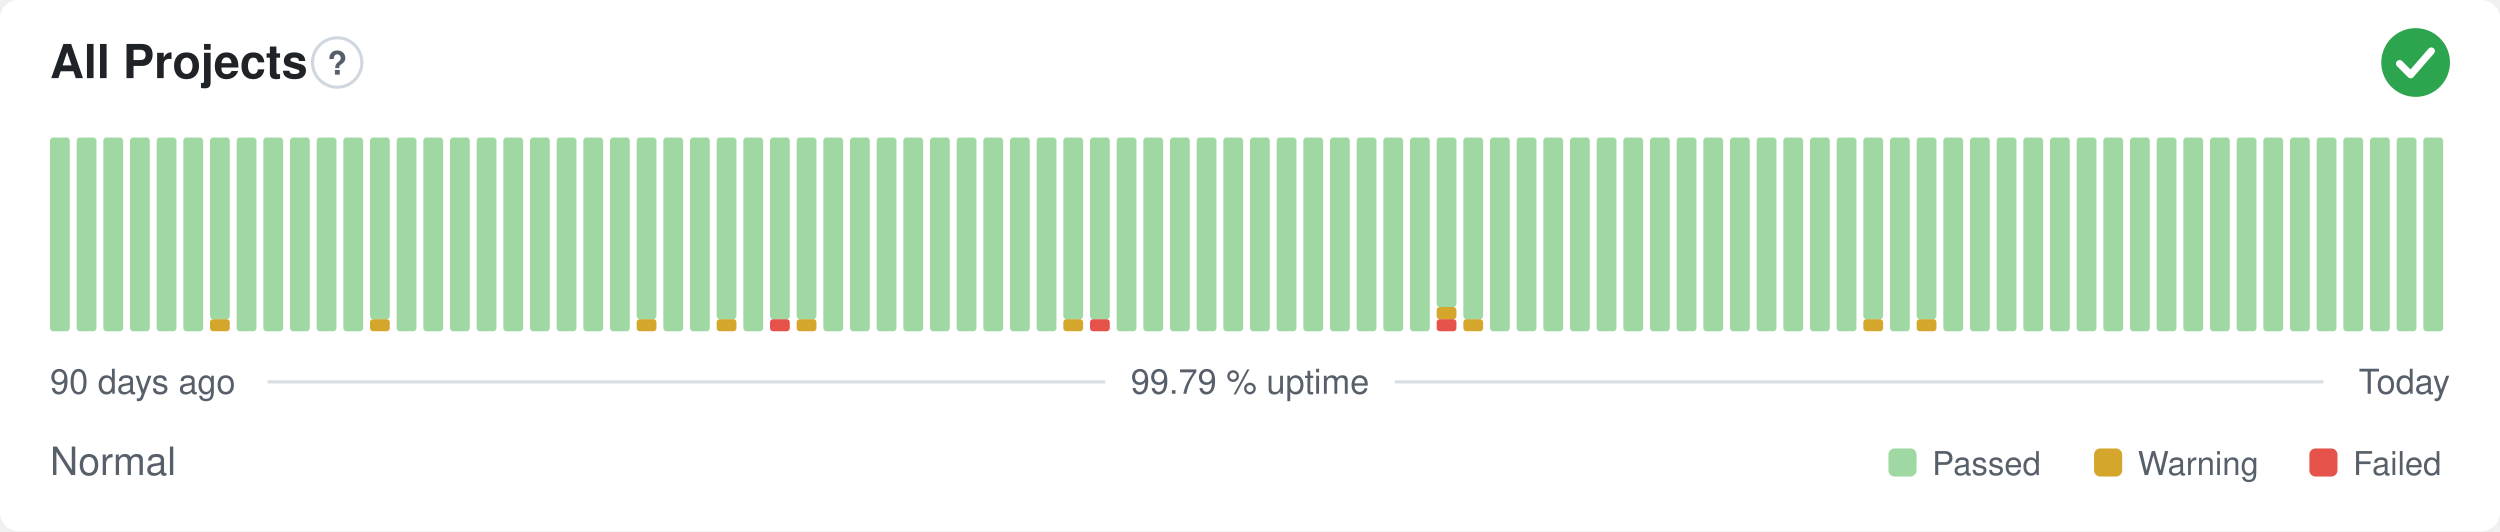
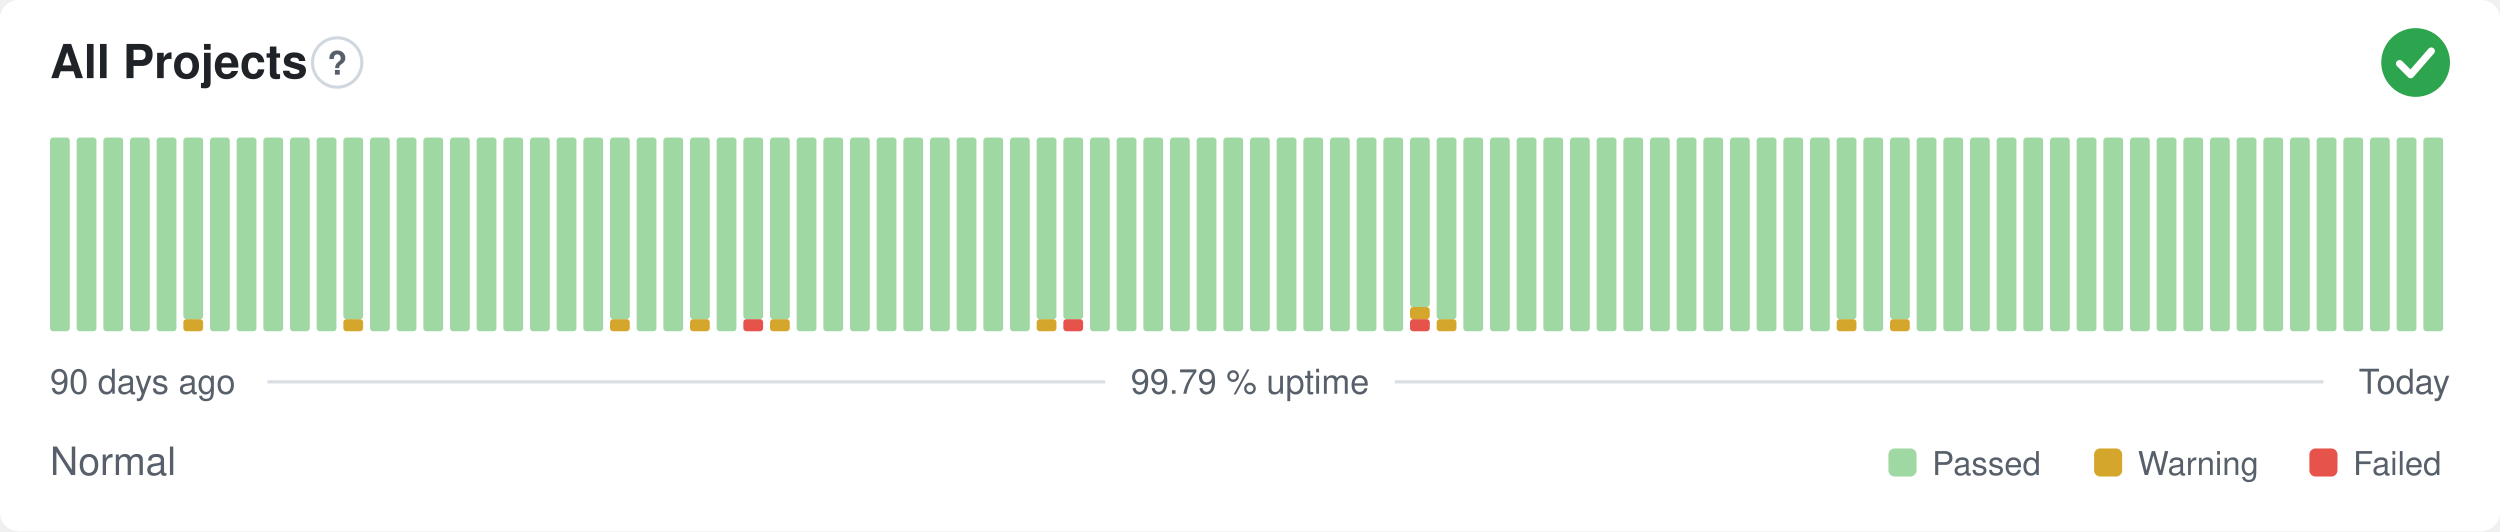
<svg xmlns="http://www.w3.org/2000/svg" width="800" height="170" viewBox="0 0 800 170" role="img" aria-label="All Projects: Normal, 99.79 % uptime over the last 90 days" font-family="-apple-system,BlinkMacSystemFont,'Segoe UI',Helvetica,Arial,sans-serif">
  <style>
    @media (prefers-color-scheme: dark) {
      .bg { fill: #0d1117 }
      .title { fill: #e6edf3 }
      .muted { fill: #8b949e }
      .hint { stroke: #30363d }
      .rule { stroke: #30363d }
      .nodata { fill: #21262d }
    }
  </style>
  <rect class="bg" width="800" height="170" rx="6" fill="#ffffff" />
  <text class="title" x="16" y="25" font-size="15" font-weight="600" fill="#1f2328">All Projects</text>
  <circle class="hint" cx="107.9" cy="20" r="7.9" fill="none" stroke="#d0d7de" stroke-width="1" />
  <text class="muted" x="107.9" y="23.9" text-anchor="middle" font-size="10.4" font-weight="700" fill="#57606a">?</text>
  <circle cx="773" cy="20" r="11" fill="#2da44e" />
  <path d="M767.87 20.37l3.54 3.54 6.60 -7.58" fill="none" stroke="#fff" stroke-width="2.31" stroke-linecap="round" stroke-linejoin="round" />
  <rect x="16.00" y="44.00" width="6.33" height="62.00" rx="1" fill="#9fd8a3" />
  <rect x="24.53" y="44.00" width="6.33" height="62.00" rx="1" fill="#9fd8a3" />
  <rect x="33.07" y="44.00" width="6.33" height="62.00" rx="1" fill="#9fd8a3" />
  <rect x="41.60" y="44.00" width="6.33" height="62.00" rx="1" fill="#9fd8a3" />
  <rect x="50.13" y="44.00" width="6.33" height="62.00" rx="1" fill="#9fd8a3" />
-   <rect x="58.67" y="44.00" width="6.33" height="62.00" rx="1" fill="#9fd8a3" />
-   <rect x="67.20" y="102.13" width="6.33" height="3.88" rx="1" fill="#d4a72c" />
-   <rect x="67.20" y="44.00" width="6.33" height="58.13" rx="1" fill="#9fd8a3" />
+   <rect x="58.67" y="102.13" width="6.33" height="3.88" rx="1" fill="#d4a72c" />
+   <rect x="58.67" y="44.00" width="6.33" height="58.13" rx="1" fill="#9fd8a3" />
+   <rect x="67.20" y="44.00" width="6.33" height="62.00" rx="1" fill="#9fd8a3" />
  <rect x="75.73" y="44.00" width="6.33" height="62.00" rx="1" fill="#9fd8a3" />
  <rect x="84.27" y="44.00" width="6.33" height="62.00" rx="1" fill="#9fd8a3" />
  <rect x="92.80" y="44.00" width="6.33" height="62.00" rx="1" fill="#9fd8a3" />
  <rect x="101.33" y="44.00" width="6.33" height="62.00" rx="1" fill="#9fd8a3" />
-   <rect x="109.87" y="44.00" width="6.33" height="62.00" rx="1" fill="#9fd8a3" />
-   <rect x="118.40" y="102.13" width="6.33" height="3.88" rx="1" fill="#d4a72c" />
-   <rect x="118.40" y="44.00" width="6.33" height="58.13" rx="1" fill="#9fd8a3" />
+   <rect x="109.87" y="102.13" width="6.33" height="3.88" rx="1" fill="#d4a72c" />
+   <rect x="109.87" y="44.00" width="6.33" height="58.13" rx="1" fill="#9fd8a3" />
+   <rect x="118.40" y="44.00" width="6.33" height="62.00" rx="1" fill="#9fd8a3" />
  <rect x="126.93" y="44.00" width="6.33" height="62.00" rx="1" fill="#9fd8a3" />
  <rect x="135.47" y="44.00" width="6.33" height="62.00" rx="1" fill="#9fd8a3" />
  <rect x="144.00" y="44.00" width="6.33" height="62.00" rx="1" fill="#9fd8a3" />
  <rect x="152.53" y="44.00" width="6.33" height="62.00" rx="1" fill="#9fd8a3" />
  <rect x="161.07" y="44.00" width="6.33" height="62.00" rx="1" fill="#9fd8a3" />
  <rect x="169.60" y="44.00" width="6.33" height="62.00" rx="1" fill="#9fd8a3" />
  <rect x="178.13" y="44.00" width="6.33" height="62.00" rx="1" fill="#9fd8a3" />
  <rect x="186.67" y="44.00" width="6.33" height="62.00" rx="1" fill="#9fd8a3" />
-   <rect x="195.20" y="44.00" width="6.33" height="62.00" rx="1" fill="#9fd8a3" />
-   <rect x="203.73" y="102.13" width="6.33" height="3.88" rx="1" fill="#d4a72c" />
-   <rect x="203.73" y="44.00" width="6.33" height="58.13" rx="1" fill="#9fd8a3" />
+   <rect x="195.20" y="102.13" width="6.33" height="3.88" rx="1" fill="#d4a72c" />
+   <rect x="195.20" y="44.00" width="6.33" height="58.13" rx="1" fill="#9fd8a3" />
+   <rect x="203.73" y="44.00" width="6.33" height="62.00" rx="1" fill="#9fd8a3" />
  <rect x="212.27" y="44.00" width="6.33" height="62.00" rx="1" fill="#9fd8a3" />
-   <rect x="220.80" y="44.00" width="6.33" height="62.00" rx="1" fill="#9fd8a3" />
-   <rect x="229.33" y="102.13" width="6.33" height="3.88" rx="1" fill="#d4a72c" />
-   <rect x="229.33" y="44.00" width="6.33" height="58.13" rx="1" fill="#9fd8a3" />
-   <rect x="237.87" y="44.00" width="6.33" height="62.00" rx="1" fill="#9fd8a3" />
-   <rect x="246.40" y="102.13" width="6.33" height="3.88" rx="1" fill="#e5534b" />
+   <rect x="220.80" y="102.13" width="6.33" height="3.88" rx="1" fill="#d4a72c" />
+   <rect x="220.80" y="44.00" width="6.33" height="58.13" rx="1" fill="#9fd8a3" />
+   <rect x="229.33" y="44.00" width="6.33" height="62.00" rx="1" fill="#9fd8a3" />
+   <rect x="237.87" y="102.13" width="6.33" height="3.88" rx="1" fill="#e5534b" />
+   <rect x="237.87" y="44.00" width="6.33" height="58.13" rx="1" fill="#9fd8a3" />
+   <rect x="246.40" y="102.13" width="6.33" height="3.88" rx="1" fill="#d4a72c" />
  <rect x="246.40" y="44.00" width="6.33" height="58.13" rx="1" fill="#9fd8a3" />
-   <rect x="254.93" y="102.13" width="6.33" height="3.88" rx="1" fill="#d4a72c" />
-   <rect x="254.93" y="44.00" width="6.33" height="58.13" rx="1" fill="#9fd8a3" />
+   <rect x="254.93" y="44.00" width="6.33" height="62.00" rx="1" fill="#9fd8a3" />
  <rect x="263.47" y="44.00" width="6.33" height="62.00" rx="1" fill="#9fd8a3" />
  <rect x="272.00" y="44.00" width="6.33" height="62.00" rx="1" fill="#9fd8a3" />
  <rect x="280.53" y="44.00" width="6.33" height="62.00" rx="1" fill="#9fd8a3" />
  <rect x="289.07" y="44.00" width="6.33" height="62.00" rx="1" fill="#9fd8a3" />
  <rect x="297.60" y="44.00" width="6.33" height="62.00" rx="1" fill="#9fd8a3" />
  <rect x="306.13" y="44.00" width="6.33" height="62.00" rx="1" fill="#9fd8a3" />
  <rect x="314.67" y="44.00" width="6.33" height="62.00" rx="1" fill="#9fd8a3" />
  <rect x="323.20" y="44.00" width="6.33" height="62.00" rx="1" fill="#9fd8a3" />
-   <rect x="331.73" y="44.00" width="6.33" height="62.00" rx="1" fill="#9fd8a3" />
-   <rect x="340.27" y="102.13" width="6.33" height="3.88" rx="1" fill="#d4a72c" />
+   <rect x="331.73" y="102.13" width="6.33" height="3.88" rx="1" fill="#d4a72c" />
+   <rect x="331.73" y="44.00" width="6.33" height="58.13" rx="1" fill="#9fd8a3" />
+   <rect x="340.27" y="102.13" width="6.33" height="3.88" rx="1" fill="#e5534b" />
  <rect x="340.27" y="44.00" width="6.33" height="58.13" rx="1" fill="#9fd8a3" />
-   <rect x="348.80" y="102.13" width="6.33" height="3.88" rx="1" fill="#e5534b" />
-   <rect x="348.80" y="44.00" width="6.33" height="58.13" rx="1" fill="#9fd8a3" />
+   <rect x="348.80" y="44.00" width="6.33" height="62.00" rx="1" fill="#9fd8a3" />
  <rect x="357.33" y="44.00" width="6.33" height="62.00" rx="1" fill="#9fd8a3" />
  <rect x="365.87" y="44.00" width="6.33" height="62.00" rx="1" fill="#9fd8a3" />
  <rect x="374.40" y="44.00" width="6.33" height="62.00" rx="1" fill="#9fd8a3" />
  <rect x="382.93" y="44.00" width="6.33" height="62.00" rx="1" fill="#9fd8a3" />
  <rect x="391.47" y="44.00" width="6.33" height="62.00" rx="1" fill="#9fd8a3" />
  <rect x="400.00" y="44.00" width="6.33" height="62.00" rx="1" fill="#9fd8a3" />
  <rect x="408.53" y="44.00" width="6.33" height="62.00" rx="1" fill="#9fd8a3" />
  <rect x="417.07" y="44.00" width="6.33" height="62.00" rx="1" fill="#9fd8a3" />
  <rect x="425.60" y="44.00" width="6.33" height="62.00" rx="1" fill="#9fd8a3" />
  <rect x="434.13" y="44.00" width="6.33" height="62.00" rx="1" fill="#9fd8a3" />
  <rect x="442.67" y="44.00" width="6.33" height="62.00" rx="1" fill="#9fd8a3" />
-   <rect x="451.20" y="44.00" width="6.33" height="62.00" rx="1" fill="#9fd8a3" />
-   <rect x="459.73" y="102.13" width="6.33" height="3.88" rx="1" fill="#e5534b" />
-   <rect x="459.73" y="98.25" width="6.33" height="3.88" rx="1" fill="#d4a72c" />
-   <rect x="459.73" y="44.00" width="6.33" height="54.25" rx="1" fill="#9fd8a3" />
-   <rect x="468.27" y="102.13" width="6.33" height="3.88" rx="1" fill="#d4a72c" />
-   <rect x="468.27" y="44.00" width="6.33" height="58.13" rx="1" fill="#9fd8a3" />
+   <rect x="451.20" y="102.13" width="6.33" height="3.88" rx="1" fill="#e5534b" />
+   <rect x="451.20" y="98.25" width="6.33" height="3.88" rx="1" fill="#d4a72c" />
+   <rect x="451.20" y="44.00" width="6.33" height="54.25" rx="1" fill="#9fd8a3" />
+   <rect x="459.73" y="102.13" width="6.33" height="3.88" rx="1" fill="#d4a72c" />
+   <rect x="459.73" y="44.00" width="6.33" height="58.13" rx="1" fill="#9fd8a3" />
+   <rect x="468.27" y="44.00" width="6.33" height="62.00" rx="1" fill="#9fd8a3" />
  <rect x="476.80" y="44.00" width="6.33" height="62.00" rx="1" fill="#9fd8a3" />
  <rect x="485.33" y="44.00" width="6.33" height="62.00" rx="1" fill="#9fd8a3" />
  <rect x="493.87" y="44.00" width="6.33" height="62.00" rx="1" fill="#9fd8a3" />
  <rect x="502.40" y="44.00" width="6.33" height="62.00" rx="1" fill="#9fd8a3" />
  <rect x="510.93" y="44.00" width="6.33" height="62.00" rx="1" fill="#9fd8a3" />
  <rect x="519.47" y="44.00" width="6.33" height="62.00" rx="1" fill="#9fd8a3" />
  <rect x="528.00" y="44.00" width="6.33" height="62.00" rx="1" fill="#9fd8a3" />
  <rect x="536.53" y="44.00" width="6.33" height="62.00" rx="1" fill="#9fd8a3" />
  <rect x="545.07" y="44.00" width="6.33" height="62.00" rx="1" fill="#9fd8a3" />
  <rect x="553.60" y="44.00" width="6.33" height="62.00" rx="1" fill="#9fd8a3" />
  <rect x="562.13" y="44.00" width="6.33" height="62.00" rx="1" fill="#9fd8a3" />
  <rect x="570.67" y="44.00" width="6.33" height="62.00" rx="1" fill="#9fd8a3" />
  <rect x="579.20" y="44.00" width="6.33" height="62.00" rx="1" fill="#9fd8a3" />
-   <rect x="587.73" y="44.00" width="6.33" height="62.00" rx="1" fill="#9fd8a3" />
-   <rect x="596.27" y="102.13" width="6.33" height="3.88" rx="1" fill="#d4a72c" />
-   <rect x="596.27" y="44.00" width="6.33" height="58.13" rx="1" fill="#9fd8a3" />
-   <rect x="604.80" y="44.00" width="6.33" height="62.00" rx="1" fill="#9fd8a3" />
-   <rect x="613.33" y="102.13" width="6.33" height="3.88" rx="1" fill="#d4a72c" />
-   <rect x="613.33" y="44.00" width="6.33" height="58.13" rx="1" fill="#9fd8a3" />
+   <rect x="587.73" y="102.13" width="6.33" height="3.88" rx="1" fill="#d4a72c" />
+   <rect x="587.73" y="44.00" width="6.33" height="58.13" rx="1" fill="#9fd8a3" />
+   <rect x="596.27" y="44.00" width="6.33" height="62.00" rx="1" fill="#9fd8a3" />
+   <rect x="604.80" y="102.13" width="6.33" height="3.88" rx="1" fill="#d4a72c" />
+   <rect x="604.80" y="44.00" width="6.33" height="58.13" rx="1" fill="#9fd8a3" />
+   <rect x="613.33" y="44.00" width="6.33" height="62.00" rx="1" fill="#9fd8a3" />
  <rect x="621.87" y="44.00" width="6.33" height="62.00" rx="1" fill="#9fd8a3" />
  <rect x="630.40" y="44.00" width="6.33" height="62.00" rx="1" fill="#9fd8a3" />
  <rect x="638.93" y="44.00" width="6.33" height="62.00" rx="1" fill="#9fd8a3" />
  <rect x="647.47" y="44.00" width="6.33" height="62.00" rx="1" fill="#9fd8a3" />
  <rect x="656.00" y="44.00" width="6.33" height="62.00" rx="1" fill="#9fd8a3" />
  <rect x="664.53" y="44.00" width="6.33" height="62.00" rx="1" fill="#9fd8a3" />
  <rect x="673.07" y="44.00" width="6.33" height="62.00" rx="1" fill="#9fd8a3" />
  <rect x="681.60" y="44.00" width="6.33" height="62.00" rx="1" fill="#9fd8a3" />
  <rect x="690.13" y="44.00" width="6.33" height="62.00" rx="1" fill="#9fd8a3" />
  <rect x="698.67" y="44.00" width="6.33" height="62.00" rx="1" fill="#9fd8a3" />
  <rect x="707.20" y="44.00" width="6.33" height="62.00" rx="1" fill="#9fd8a3" />
  <rect x="715.73" y="44.00" width="6.33" height="62.00" rx="1" fill="#9fd8a3" />
  <rect x="724.27" y="44.00" width="6.33" height="62.00" rx="1" fill="#9fd8a3" />
  <rect x="732.80" y="44.00" width="6.33" height="62.00" rx="1" fill="#9fd8a3" />
  <rect x="741.33" y="44.00" width="6.33" height="62.00" rx="1" fill="#9fd8a3" />
  <rect x="749.87" y="44.00" width="6.33" height="62.00" rx="1" fill="#9fd8a3" />
  <rect x="758.40" y="44.00" width="6.33" height="62.00" rx="1" fill="#9fd8a3" />
  <rect x="766.93" y="44.00" width="6.33" height="62.00" rx="1" fill="#9fd8a3" />
  <rect x="775.47" y="44.00" width="6.33" height="62.00" rx="1" fill="#9fd8a3" />
  <text class="muted" x="16" y="126" font-size="11" fill="#57606a">90 days ago</text>
  <text class="muted" x="400" y="126" text-anchor="middle" font-size="11" fill="#57606a">99.79 % uptime</text>
  <text class="muted" x="784" y="126" text-anchor="end" font-size="11" fill="#57606a">Today</text>
  <line class="rule" x1="85.6" y1="122.2" x2="353.7" y2="122.2" stroke="#d8dee4" stroke-width="1" />
  <line class="rule" x1="446.3" y1="122.2" x2="743.5" y2="122.2" stroke="#d8dee4" stroke-width="1" />
  <text class="muted" x="16" y="152" font-size="12.5" fill="#57606a">Normal</text>
  <rect x="604.3" y="143.5" width="9.0" height="9.0" rx="2" fill="#9fd8a3" />
  <text class="muted" x="618.3" y="152" font-size="10.5" fill="#57606a">Passed</text>
  <rect x="670.1" y="143.5" width="9.0" height="9.0" rx="2" fill="#d4a72c" />
  <text class="muted" x="684.1" y="152" font-size="10.5" fill="#57606a">Warning</text>
  <rect x="739.0" y="143.5" width="9.0" height="9.0" rx="2" fill="#e5534b" />
  <text class="muted" x="753.0" y="152" font-size="10.5" fill="#57606a">Failed</text>
</svg>
